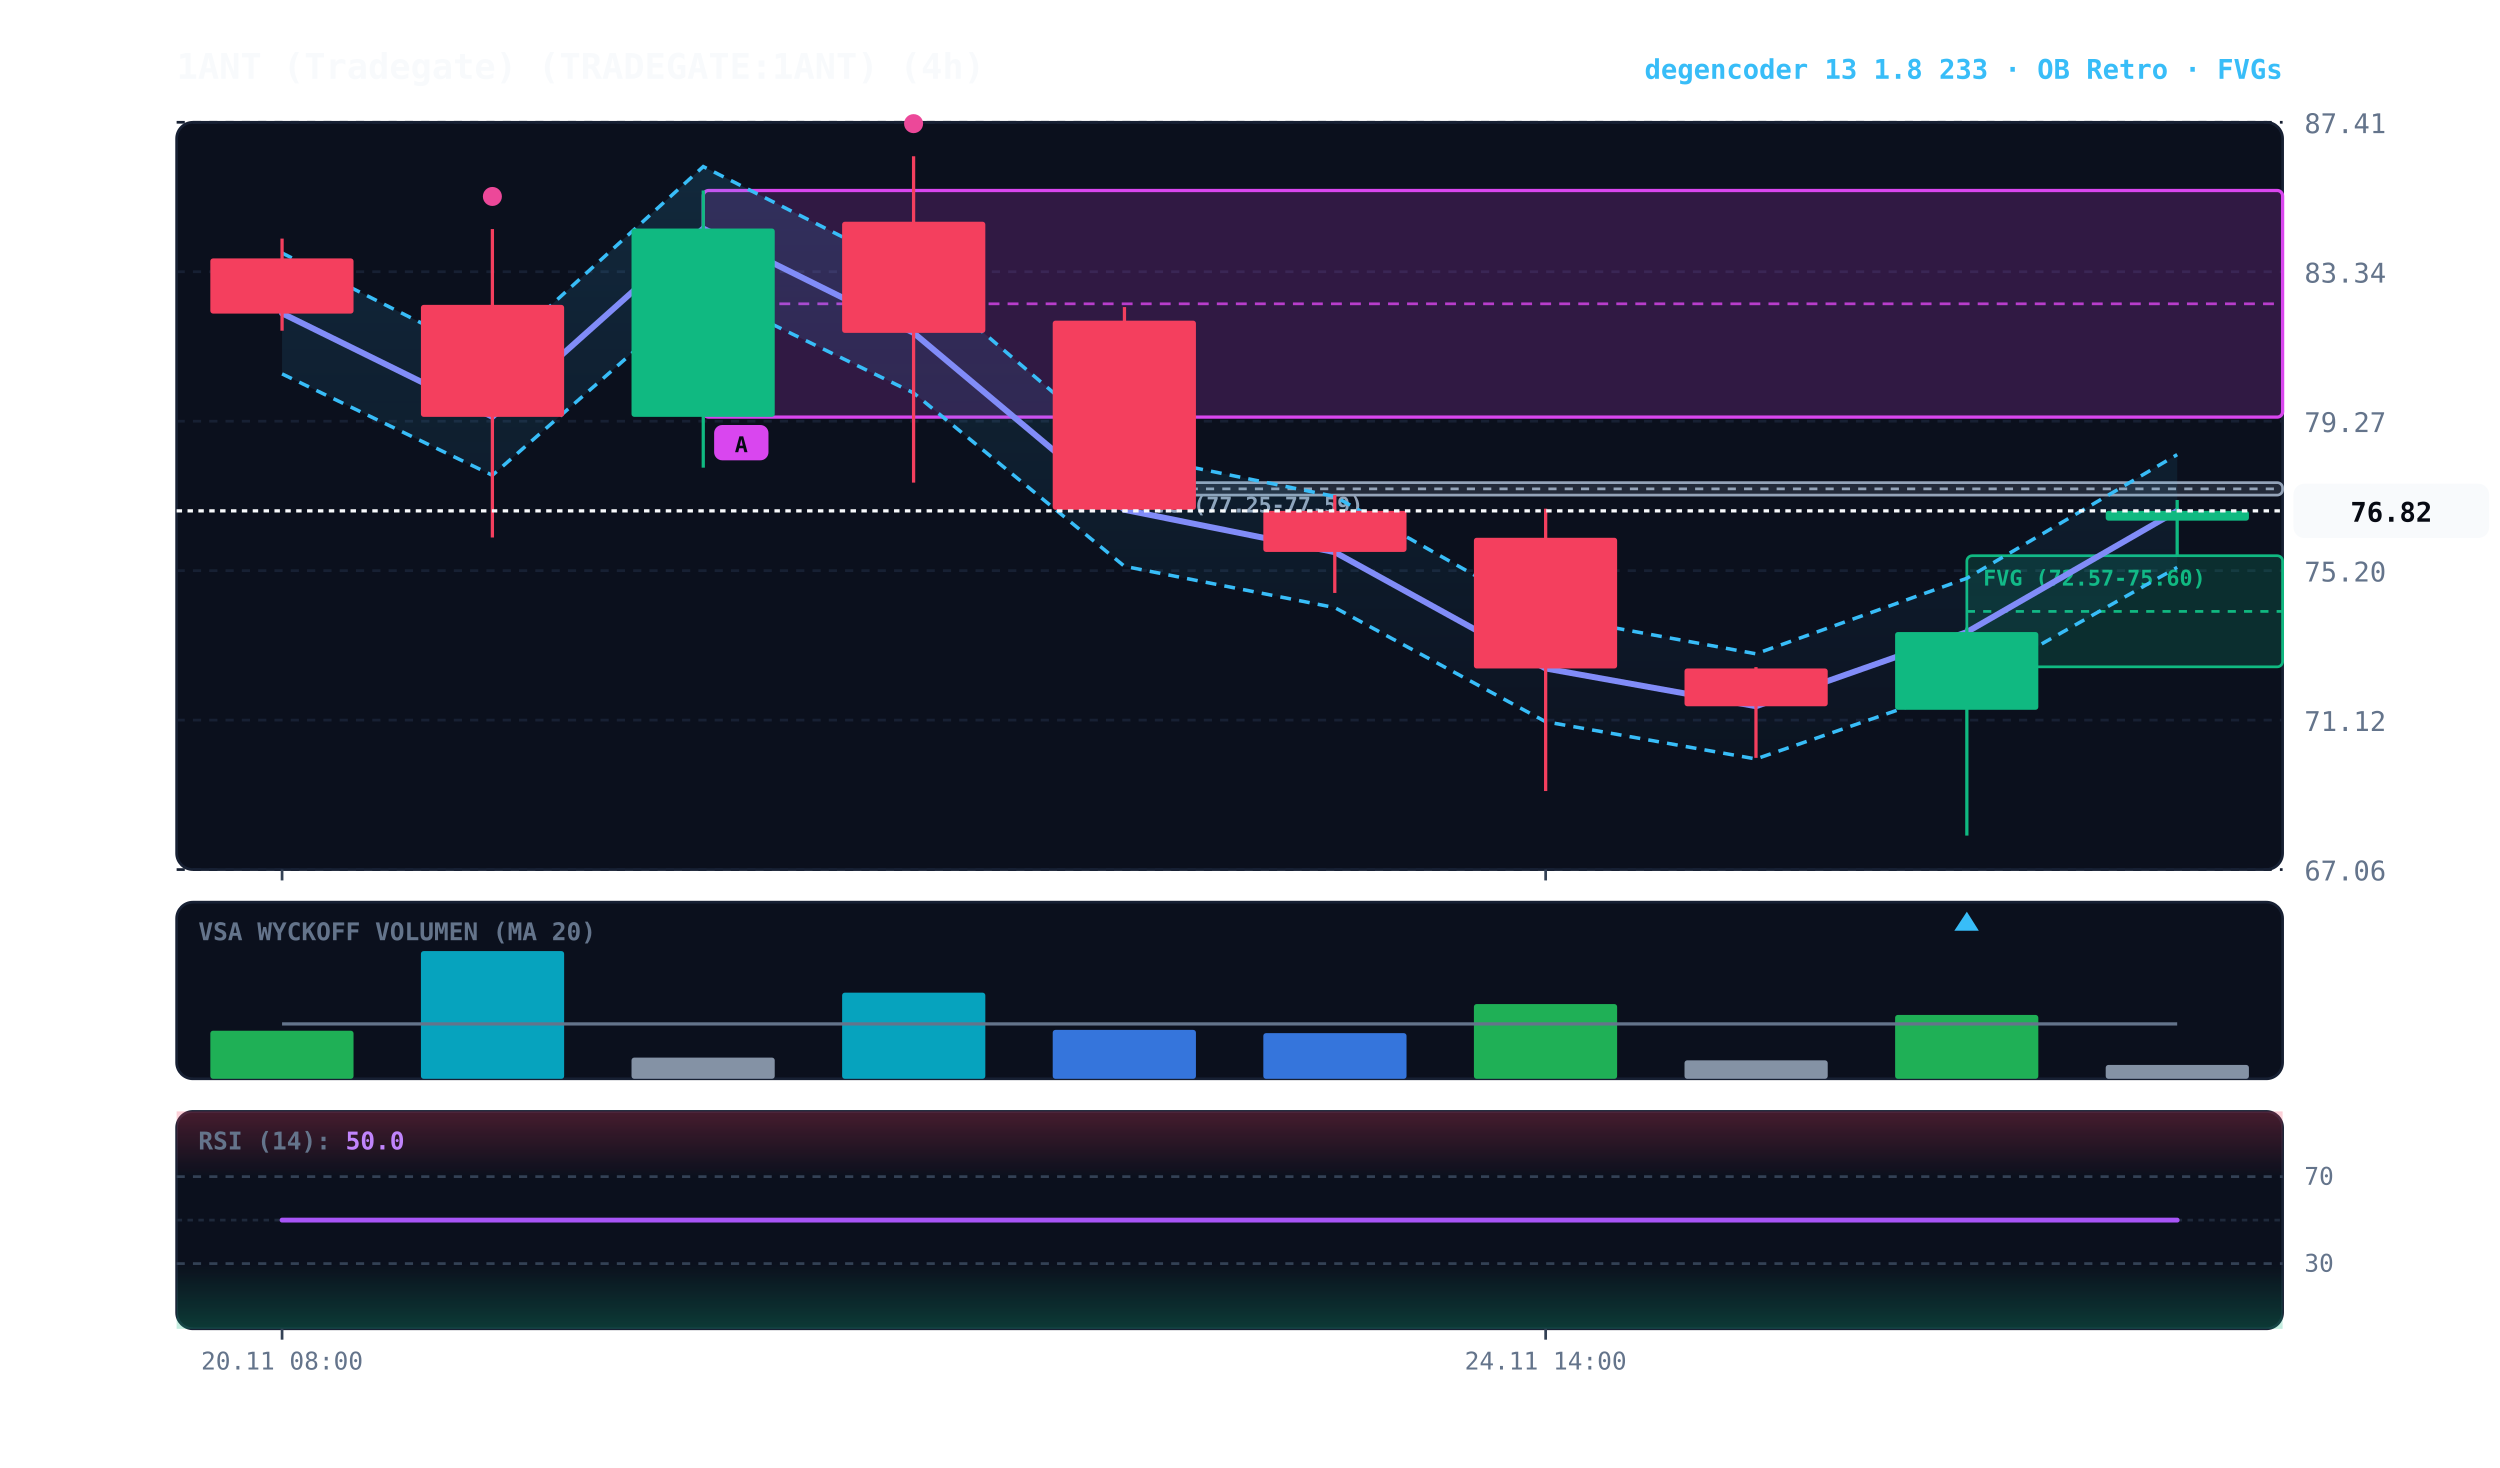
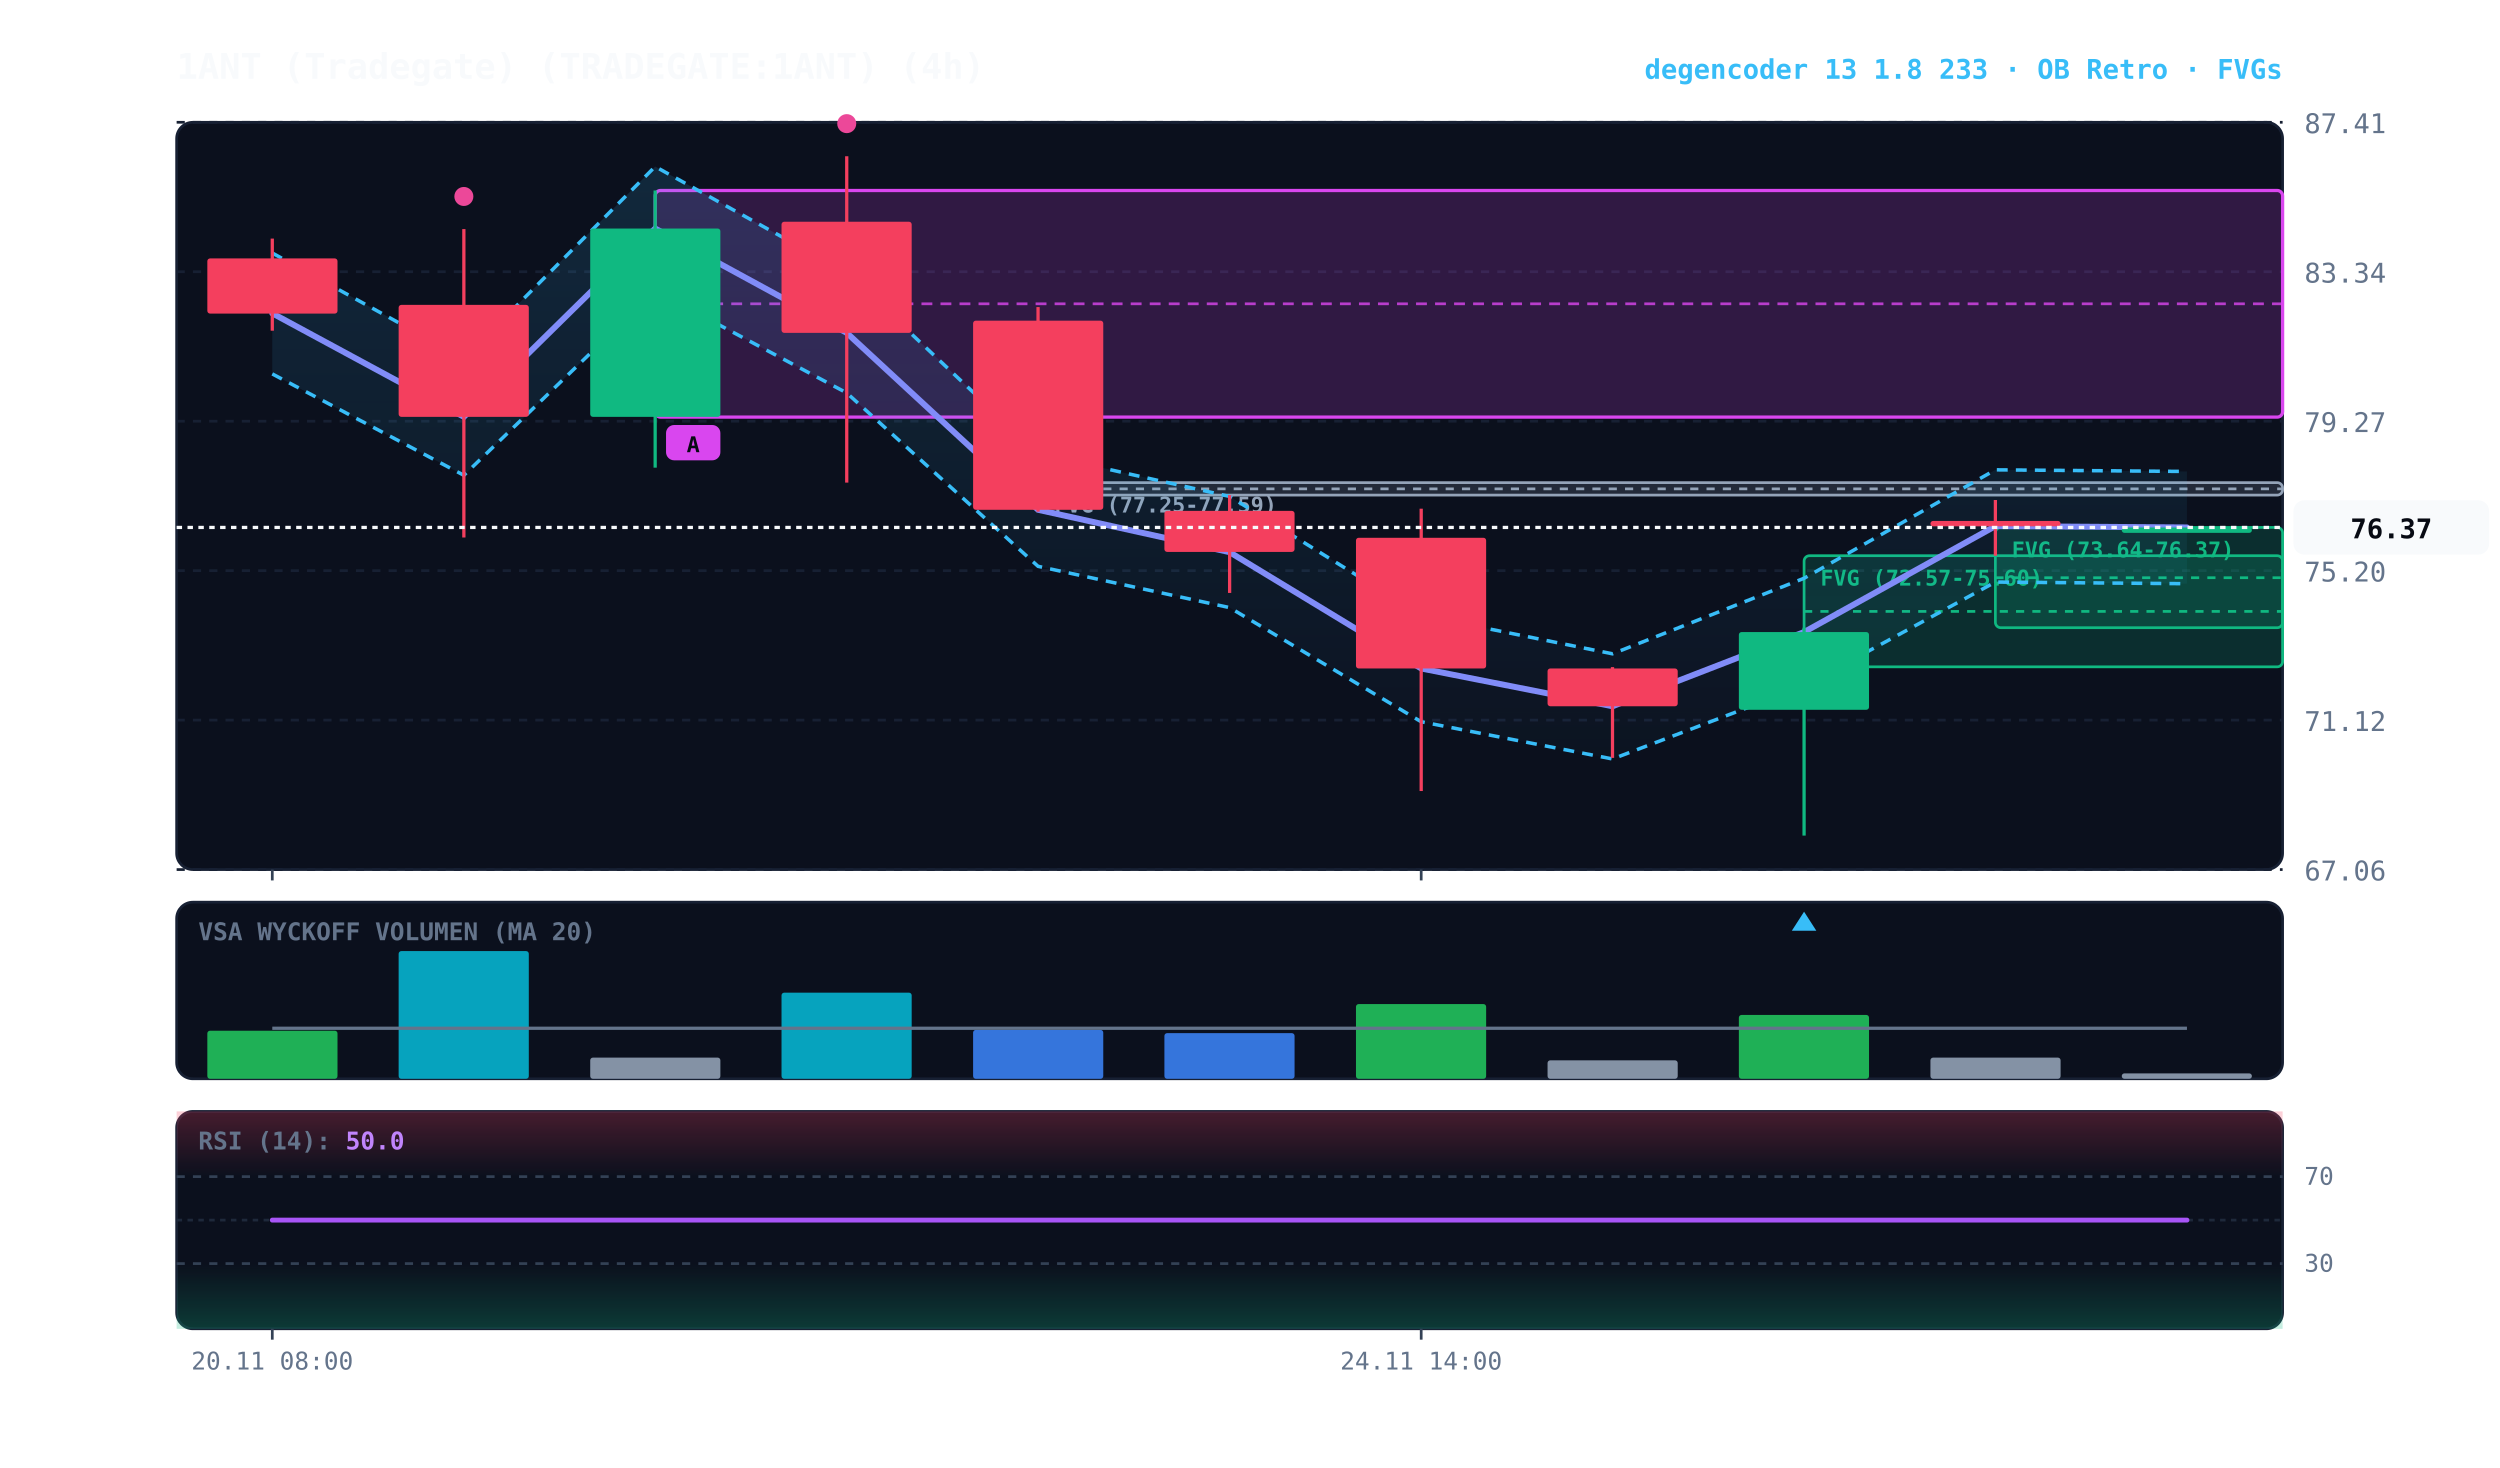
<svg xmlns="http://www.w3.org/2000/svg" viewBox="0 0 920 540" width="100%" height="100%" style="background:#070a13; font-family:'JetBrains Mono', monospace;">
  <defs>
    <linearGradient id="cloud-grad" x1="0%" y1="0%" x2="0%" y2="100%">
      <stop offset="0%" stop-color="#38bdf8" stop-opacity="0.14" />
      <stop offset="100%" stop-color="#38bdf8" stop-opacity="0.02" />
    </linearGradient>
    <linearGradient id="rfe-cloud" x1="0%" y1="0%" x2="0%" y2="100%">
      <stop offset="0%" stop-color="#818cf8" stop-opacity="0.09" />
      <stop offset="100%" stop-color="#818cf8" stop-opacity="0.02" />
    </linearGradient>
    <linearGradient id="rsi-overbought" x1="0%" y1="0%" x2="0%" y2="100%">
      <stop offset="0%" stop-color="#f43f5e" stop-opacity="0.25" />
      <stop offset="100%" stop-color="#f43f5e" stop-opacity="0.0" />
    </linearGradient>
    <linearGradient id="rsi-oversold" x1="0%" y1="0%" x2="0%" y2="100%">
      <stop offset="0%" stop-color="#10b981" stop-opacity="0.0" />
      <stop offset="100%" stop-color="#10b981" stop-opacity="0.25" />
    </linearGradient>
  </defs>
  <rect x="65" y="45" width="775" height="275" fill="#0b101d" rx="6" stroke="#172033" stroke-width="1" />
  <rect x="65" y="332" width="775" height="65" fill="#0b101d" rx="6" stroke="#172033" stroke-width="1" />
  <rect x="65" y="409" width="775" height="80" fill="#0b101d" rx="6" stroke="#172033" stroke-width="1" />
  <line x1="65" y1="320.0" x2="840" y2="320.0" stroke="#172033" stroke-dasharray="3,3" stroke-width="1" />
  <text x="848" y="324.0" fill="#64748b" font-size="10" text-anchor="start">67.06</text>
  <line x1="65" y1="265.0" x2="840" y2="265.0" stroke="#172033" stroke-dasharray="3,3" stroke-width="1" />
  <text x="848" y="269.0" fill="#64748b" font-size="10" text-anchor="start">71.12</text>
  <line x1="65" y1="210.0" x2="840" y2="210.0" stroke="#172033" stroke-dasharray="3,3" stroke-width="1" />
  <text x="848" y="214.0" fill="#64748b" font-size="10" text-anchor="start">75.20</text>
  <line x1="65" y1="155.0" x2="840" y2="155.0" stroke="#172033" stroke-dasharray="3,3" stroke-width="1" />
  <text x="848" y="159.0" fill="#64748b" font-size="10" text-anchor="start">79.27</text>
  <line x1="65" y1="100.0" x2="840" y2="100.0" stroke="#172033" stroke-dasharray="3,3" stroke-width="1" />
  <text x="848" y="104.0" fill="#64748b" font-size="10" text-anchor="start">83.34</text>
  <line x1="65" y1="45.0" x2="840" y2="45.0" stroke="#172033" stroke-dasharray="3,3" stroke-width="1" />
  <text x="848" y="49.0" fill="#64748b" font-size="10" text-anchor="start">87.41</text>
-   <rect x="723.8" y="204.5" width="116.2" height="40.9" fill="rgba(16, 185, 129, 0.18)" stroke="#10b981" stroke-width="1" rx="2" />
-   <line x1="723.8" y1="225.0" x2="840" y2="225.0" stroke="#10b981" stroke-dasharray="3,3" stroke-width="1" />
-   <text x="729.8" y="215.5" fill="#10b981" font-size="8" font-weight="bold">FVG (72.57-75.60)</text>
-   <rect x="413.8" y="177.6" width="426.2" height="4.6" fill="rgba(148, 163, 184, 0.18)" stroke="#94a3b8" stroke-width="1" rx="2" />
-   <line x1="413.8" y1="179.9" x2="840" y2="179.9" stroke="#94a3b8" stroke-dasharray="3,3" stroke-width="1" />
-   <text x="419.8" y="188.6" fill="#94a3b8" font-size="8" font-weight="bold">FVG (77.25-77.59)</text>
-   <rect x="258.8" y="70.1" width="581.2" height="83.4" fill="rgba(217, 70, 239, 0.18)" stroke="#d946ef" stroke-width="1.2" rx="2" />
-   <line x1="258.8" y1="111.8" x2="840" y2="111.8" stroke="#d946ef" stroke-dasharray="4,3" stroke-width="1.0" opacity="0.8" />
-   <rect x="262.8" y="156.4" width="20" height="13" fill="#d946ef" rx="3" />
-   <text x="272.8" y="166.4" fill="#070a13" font-size="8" font-weight="bold" text-anchor="middle">A</text>
-   <polygon points="103.8,93.1 181.2,132.0 258.8,61.3 336.2,100.4 413.8,166.9 491.2,182.7 568.8,226.4 646.2,240.6 723.8,212.8 801.2,167.3 801.2,208.8 723.8,252.5 646.2,279.3 568.8,265.6 491.2,223.6 413.8,208.4 336.2,144.6 258.8,107.0 181.2,174.9 103.8,137.6" fill="url(#cloud-grad)" />
-   <polyline points="103.8,93.1 181.2,132.0 258.8,61.3 336.2,100.4 413.8,166.9 491.2,182.7 568.8,226.4 646.2,240.6 723.8,212.8 801.2,167.3" fill="none" stroke="#38bdf8" stroke-width="1.3" stroke-dasharray="4,3" />
-   <polyline points="103.8,137.6 181.2,174.9 258.8,107.0 336.2,144.6 413.8,208.4 491.2,223.6 568.8,265.6 646.2,279.3 723.8,252.5 801.2,208.8" fill="none" stroke="#38bdf8" stroke-width="1.3" stroke-dasharray="4,3" />
-   <polyline points="103.8,115.3 181.2,153.4 258.8,84.1 336.2,122.5 413.8,187.6 491.2,203.2 568.8,246.0 646.2,259.9 723.8,232.6 801.2,188.0" fill="none" stroke="#0284c7" stroke-width="1.0" stroke-opacity="0.6" />
-   <polyline points="103.8,115.3 181.2,153.4 258.8,84.1 336.2,122.5 413.8,187.6 491.2,203.2 568.8,246.0 646.2,259.9 723.8,232.6 801.2,188.0" fill="none" stroke="#818cf8" stroke-width="2.2" stroke-linecap="round" />
-   <line x1="103.8" y1="87.8" x2="103.8" y2="121.7" stroke="#f43f5e" stroke-width="1.2" />
-   <rect x="77.4" y="95.1" width="52.7" height="20.3" fill="#f43f5e" rx="1" />
-   <line x1="181.2" y1="84.3" x2="181.2" y2="197.8" stroke="#f43f5e" stroke-width="1.2" />
-   <rect x="154.9" y="112.2" width="52.7" height="41.2" fill="#f43f5e" rx="1" />
-   <circle cx="181.2" cy="72.3" r="3.5" fill="#ec4899" />
-   <line x1="258.8" y1="70.1" x2="258.8" y2="172.1" stroke="#10b981" stroke-width="1.2" />
-   <rect x="232.4" y="84.1" width="52.7" height="69.3" fill="#10b981" rx="1" />
-   <line x1="336.2" y1="57.5" x2="336.2" y2="177.6" stroke="#f43f5e" stroke-width="1.2" />
-   <rect x="309.9" y="81.6" width="52.7" height="40.9" fill="#f43f5e" rx="1" />
-   <circle cx="336.2" cy="45.5" r="3.5" fill="#ec4899" />
-   <line x1="413.8" y1="113.0" x2="413.8" y2="188.3" stroke="#f43f5e" stroke-width="1.2" />
-   <rect x="387.4" y="118.0" width="52.7" height="69.6" fill="#f43f5e" rx="1" />
-   <line x1="491.2" y1="182.2" x2="491.2" y2="218.2" stroke="#f43f5e" stroke-width="1.2" />
-   <rect x="464.9" y="188.0" width="52.7" height="15.1" fill="#f43f5e" rx="1" />
-   <line x1="568.8" y1="187.2" x2="568.8" y2="291.1" stroke="#f43f5e" stroke-width="1.2" />
-   <rect x="542.4" y="197.9" width="52.7" height="48.1" fill="#f43f5e" rx="1" />
-   <line x1="646.2" y1="245.5" x2="646.2" y2="278.9" stroke="#f43f5e" stroke-width="1.2" />
-   <rect x="619.9" y="246.0" width="52.7" height="13.9" fill="#f43f5e" rx="1" />
-   <line x1="723.8" y1="231.0" x2="723.8" y2="307.5" stroke="#10b981" stroke-width="1.2" />
-   <rect x="697.4" y="232.6" width="52.7" height="28.6" fill="#10b981" rx="1" />
-   <polygon points="723.8,335.5 719.2,342.5 728.2,342.5" fill="#38bdf8" />
-   <line x1="801.2" y1="184.0" x2="801.2" y2="204.5" stroke="#10b981" stroke-width="1.2" />
-   <rect x="774.9" y="188.0" width="52.7" height="3.6" fill="#10b981" rx="1" />
-   <line x1="65" y1="188.0" x2="840" y2="188.0" stroke="#f8fafc" stroke-width="1.2" stroke-dasharray="2,2" />
-   <rect x="844" y="178.0" width="72" height="20" fill="#f8fafc" rx="4" />
-   <text x="880" y="192.0" fill="#070a13" font-size="10" font-weight="bold" text-anchor="middle">76.82</text>
+   <rect x="734.3" y="194.1" width="105.7" height="36.9" fill="rgba(16, 185, 129, 0.18)" stroke="#10b981" stroke-width="1" rx="2" />
+   <line x1="734.3" y1="212.6" x2="840" y2="212.6" stroke="#10b981" stroke-dasharray="3,3" stroke-width="1" />
+   <text x="740.3" y="205.1" fill="#10b981" font-size="8" font-weight="bold">FVG (73.64-76.37)</text>
+   <rect x="663.9" y="204.5" width="176.1" height="40.9" fill="rgba(16, 185, 129, 0.18)" stroke="#10b981" stroke-width="1" rx="2" />
+   <line x1="663.9" y1="225.0" x2="840" y2="225.0" stroke="#10b981" stroke-dasharray="3,3" stroke-width="1" />
+   <text x="669.9" y="215.5" fill="#10b981" font-size="8" font-weight="bold">FVG (72.57-75.60)</text>
+   <rect x="382.0" y="177.6" width="458.0" height="4.6" fill="rgba(148, 163, 184, 0.18)" stroke="#94a3b8" stroke-width="1" rx="2" />
+   <line x1="382.0" y1="179.9" x2="840" y2="179.9" stroke="#94a3b8" stroke-dasharray="3,3" stroke-width="1" />
+   <text x="388.0" y="188.6" fill="#94a3b8" font-size="8" font-weight="bold">FVG (77.25-77.59)</text>
+   <rect x="241.1" y="70.1" width="598.9" height="83.4" fill="rgba(217, 70, 239, 0.18)" stroke="#d946ef" stroke-width="1.2" rx="2" />
+   <line x1="241.1" y1="111.8" x2="840" y2="111.8" stroke="#d946ef" stroke-dasharray="4,3" stroke-width="1.0" opacity="0.8" />
+   <rect x="245.1" y="156.4" width="20" height="13" fill="#d946ef" rx="3" />
+   <text x="255.1" y="166.4" fill="#070a13" font-size="8" font-weight="bold" text-anchor="middle">A</text>
+   <polygon points="100.2,93.1 170.7,132.0 241.1,61.3 311.6,100.4 382.0,166.9 452.5,182.7 523.0,226.4 593.4,240.6 663.9,212.8 734.3,172.9 804.8,173.5 804.8,214.8 734.3,214.2 663.9,252.5 593.4,279.3 523.0,265.6 452.5,223.6 382.0,208.4 311.6,144.6 241.1,107.0 170.7,174.9 100.2,137.6" fill="url(#cloud-grad)" />
+   <polyline points="100.2,93.1 170.7,132.0 241.1,61.3 311.6,100.4 382.0,166.9 452.5,182.7 523.0,226.4 593.4,240.6 663.9,212.8 734.3,172.9 804.8,173.5" fill="none" stroke="#38bdf8" stroke-width="1.3" stroke-dasharray="4,3" />
+   <polyline points="100.2,137.6 170.7,174.9 241.1,107.0 311.6,144.6 382.0,208.4 452.5,223.6 523.0,265.6 593.4,279.3 663.9,252.5 734.3,214.2 804.8,214.8" fill="none" stroke="#38bdf8" stroke-width="1.3" stroke-dasharray="4,3" />
+   <polyline points="100.2,115.3 170.7,153.4 241.1,84.1 311.6,122.5 382.0,187.6 452.5,203.2 523.0,246.0 593.4,259.9 663.9,232.6 734.3,193.6 804.8,194.1" fill="none" stroke="#0284c7" stroke-width="1.0" stroke-opacity="0.6" />
+   <polyline points="100.2,115.3 170.7,153.4 241.1,84.1 311.6,122.5 382.0,187.6 452.5,203.2 523.0,246.0 593.4,259.9 663.9,232.6 734.3,193.6 804.8,194.1" fill="none" stroke="#818cf8" stroke-width="2.2" stroke-linecap="round" />
+   <line x1="100.2" y1="87.8" x2="100.2" y2="121.7" stroke="#f43f5e" stroke-width="1.2" />
+   <rect x="76.3" y="95.1" width="47.9" height="20.3" fill="#f43f5e" rx="1" />
+   <line x1="170.7" y1="84.3" x2="170.7" y2="197.8" stroke="#f43f5e" stroke-width="1.2" />
+   <rect x="146.7" y="112.2" width="47.9" height="41.2" fill="#f43f5e" rx="1" />
+   <circle cx="170.7" cy="72.3" r="3.5" fill="#ec4899" />
+   <line x1="241.1" y1="70.1" x2="241.1" y2="172.1" stroke="#10b981" stroke-width="1.2" />
+   <rect x="217.2" y="84.1" width="47.9" height="69.3" fill="#10b981" rx="1" />
+   <line x1="311.6" y1="57.5" x2="311.6" y2="177.6" stroke="#f43f5e" stroke-width="1.2" />
+   <rect x="287.6" y="81.6" width="47.9" height="40.9" fill="#f43f5e" rx="1" />
+   <circle cx="311.6" cy="45.5" r="3.5" fill="#ec4899" />
+   <line x1="382.0" y1="113.0" x2="382.0" y2="188.3" stroke="#f43f5e" stroke-width="1.2" />
+   <rect x="358.1" y="118.0" width="47.9" height="69.6" fill="#f43f5e" rx="1" />
+   <line x1="452.5" y1="182.2" x2="452.5" y2="218.2" stroke="#f43f5e" stroke-width="1.2" />
+   <rect x="428.5" y="188.0" width="47.9" height="15.1" fill="#f43f5e" rx="1" />
+   <line x1="523.0" y1="187.2" x2="523.0" y2="291.1" stroke="#f43f5e" stroke-width="1.2" />
+   <rect x="499.0" y="197.9" width="47.9" height="48.1" fill="#f43f5e" rx="1" />
+   <line x1="593.4" y1="245.5" x2="593.4" y2="278.9" stroke="#f43f5e" stroke-width="1.2" />
+   <rect x="569.5" y="246.0" width="47.9" height="13.9" fill="#f43f5e" rx="1" />
+   <line x1="663.9" y1="231.0" x2="663.9" y2="307.5" stroke="#10b981" stroke-width="1.2" />
+   <rect x="639.9" y="232.6" width="47.9" height="28.6" fill="#10b981" rx="1" />
+   <polygon points="663.9,335.5 659.4,342.5 668.4,342.5" fill="#38bdf8" />
+   <line x1="734.3" y1="184.0" x2="734.3" y2="204.5" stroke="#f43f5e" stroke-width="1.2" />
+   <rect x="710.4" y="191.7" width="47.9" height="2.0" fill="#f43f5e" rx="1" />
+   <line x1="804.8" y1="194.1" x2="804.8" y2="194.1" stroke="#10b981" stroke-width="1.2" />
+   <rect x="780.8" y="194.1" width="47.9" height="2.0" fill="#10b981" rx="1" />
+   <line x1="65" y1="194.1" x2="840" y2="194.1" stroke="#f8fafc" stroke-width="1.2" stroke-dasharray="2,2" />
+   <rect x="844" y="184.1" width="72" height="20" fill="#f8fafc" rx="4" />
+   <text x="880" y="198.1" fill="#070a13" font-size="10" font-weight="bold" text-anchor="middle">76.37</text>
  <text x="73" y="346" fill="#64748b" font-size="9" font-weight="bold">VSA WYCKOFF VOLUMEN (MA 20)</text>
-   <rect x="77.4" y="379.3" width="52.7" height="17.7" fill="#22c55e" opacity="0.88" rx="1" />
-   <rect x="154.9" y="350.0" width="52.7" height="47.0" fill="#06b6d4" opacity="0.88" rx="1" />
-   <rect x="232.4" y="389.2" width="52.7" height="7.8" fill="#94a3b8" opacity="0.88" rx="1" />
-   <rect x="309.9" y="365.3" width="52.7" height="31.7" fill="#06b6d4" opacity="0.88" rx="1" />
-   <rect x="387.4" y="379.0" width="52.7" height="18.0" fill="#3b82f6" opacity="0.88" rx="1" />
-   <rect x="464.9" y="380.2" width="52.7" height="16.8" fill="#3b82f6" opacity="0.88" rx="1" />
-   <rect x="542.4" y="369.5" width="52.7" height="27.5" fill="#22c55e" opacity="0.88" rx="1" />
-   <rect x="619.9" y="390.2" width="52.7" height="6.8" fill="#94a3b8" opacity="0.88" rx="1" />
-   <rect x="697.4" y="373.5" width="52.7" height="23.5" fill="#22c55e" opacity="0.88" rx="1" />
-   <rect x="774.9" y="391.9" width="52.7" height="5.1" fill="#94a3b8" opacity="0.88" rx="1" />
-   <polyline points="103.8,376.8 181.2,376.8 258.8,376.8 336.2,376.8 413.8,376.8 491.2,376.8 568.8,376.8 646.2,376.8 723.8,376.8 801.2,376.8" fill="none" stroke="#64748b" stroke-width="1.2" />
+   <rect x="76.3" y="379.3" width="47.9" height="17.7" fill="#22c55e" opacity="0.88" rx="1" />
+   <rect x="146.7" y="350.0" width="47.9" height="47.0" fill="#06b6d4" opacity="0.88" rx="1" />
+   <rect x="217.2" y="389.2" width="47.9" height="7.8" fill="#94a3b8" opacity="0.88" rx="1" />
+   <rect x="287.6" y="365.3" width="47.9" height="31.7" fill="#06b6d4" opacity="0.88" rx="1" />
+   <rect x="358.1" y="379.0" width="47.9" height="18.0" fill="#3b82f6" opacity="0.88" rx="1" />
+   <rect x="428.5" y="380.2" width="47.9" height="16.8" fill="#3b82f6" opacity="0.88" rx="1" />
+   <rect x="499.0" y="369.5" width="47.9" height="27.5" fill="#22c55e" opacity="0.88" rx="1" />
+   <rect x="569.5" y="390.2" width="47.9" height="6.8" fill="#94a3b8" opacity="0.88" rx="1" />
+   <rect x="639.9" y="373.5" width="47.9" height="23.5" fill="#22c55e" opacity="0.88" rx="1" />
+   <rect x="710.4" y="389.2" width="47.9" height="7.8" fill="#94a3b8" opacity="0.88" rx="1" />
+   <rect x="780.8" y="395.0" width="47.9" height="2.0" fill="#94a3b8" opacity="0.88" rx="1" />
+   <polyline points="100.2,378.4 170.7,378.4 241.1,378.4 311.6,378.4 382.0,378.4 452.5,378.4 523.0,378.4 593.4,378.4 663.9,378.4 734.3,378.4 804.8,378.4" fill="none" stroke="#64748b" stroke-width="1.2" />
  <rect x="65" y="409" width="775" height="24.0" fill="url(#rsi-overbought)" />
  <rect x="65" y="465.0" width="775" height="24.0" fill="url(#rsi-oversold)" />
  <line x1="65" y1="433.0" x2="840" y2="433.0" stroke="#334155" stroke-dasharray="3,3" stroke-width="1" />
  <text x="848" y="436.0" fill="#64748b" font-size="9">70</text>
  <line x1="65" y1="449.0" x2="840" y2="449.0" stroke="#1e293b" stroke-dasharray="2,2" stroke-width="1" />
  <line x1="65" y1="465.0" x2="840" y2="465.0" stroke="#334155" stroke-dasharray="3,3" stroke-width="1" />
  <text x="848" y="468.0" fill="#64748b" font-size="9">30</text>
-   <polyline points="103.8,449.0 181.2,449.0 258.8,449.0 336.2,449.0 413.8,449.0 491.2,449.0 568.8,449.0 646.2,449.0 723.8,449.0 801.2,449.0" fill="none" stroke="#a855f7" stroke-width="1.8" stroke-linecap="round" />
+   <polyline points="100.2,449.0 170.7,449.0 241.1,449.0 311.6,449.0 382.0,449.0 452.5,449.0 523.0,449.0 593.4,449.0 663.9,449.0 734.3,449.0 804.8,449.0" fill="none" stroke="#a855f7" stroke-width="1.8" stroke-linecap="round" />
  <text x="73" y="423" fill="#64748b" font-size="9" font-weight="bold">RSI (14): <tspan fill="#c084fc">50.0</tspan>
  </text>
-   <line x1="103.8" y1="320" x2="103.8" y2="324" stroke="#334155" stroke-width="1" />
-   <line x1="103.8" y1="489" x2="103.8" y2="493" stroke="#334155" stroke-width="1" />
-   <text x="103.8" y="504" fill="#64748b" font-size="9" text-anchor="middle">20.11 08:00</text>
-   <line x1="568.8" y1="320" x2="568.8" y2="324" stroke="#334155" stroke-width="1" />
-   <line x1="568.8" y1="489" x2="568.8" y2="493" stroke="#334155" stroke-width="1" />
-   <text x="568.8" y="504" fill="#64748b" font-size="9" text-anchor="middle">24.11 14:00</text>
+   <line x1="100.2" y1="320" x2="100.2" y2="324" stroke="#334155" stroke-width="1" />
+   <line x1="100.2" y1="489" x2="100.2" y2="493" stroke="#334155" stroke-width="1" />
+   <text x="100.2" y="504" fill="#64748b" font-size="9" text-anchor="middle">20.11 08:00</text>
+   <line x1="523.0" y1="320" x2="523.0" y2="324" stroke="#334155" stroke-width="1" />
+   <line x1="523.0" y1="489" x2="523.0" y2="493" stroke="#334155" stroke-width="1" />
+   <text x="523.0" y="504" fill="#64748b" font-size="9" text-anchor="middle">24.11 14:00</text>
  <text x="65" y="29" fill="#f8fafc" font-size="13" font-weight="bold">1ANT (Tradegate) (TRADEGATE:1ANT) (4h)</text>
  <text x="840" y="29" fill="#38bdf8" font-size="10" font-weight="bold" text-anchor="end">degencoder 13 1.8 233 · OB Retro · FVGs</text>
</svg>
